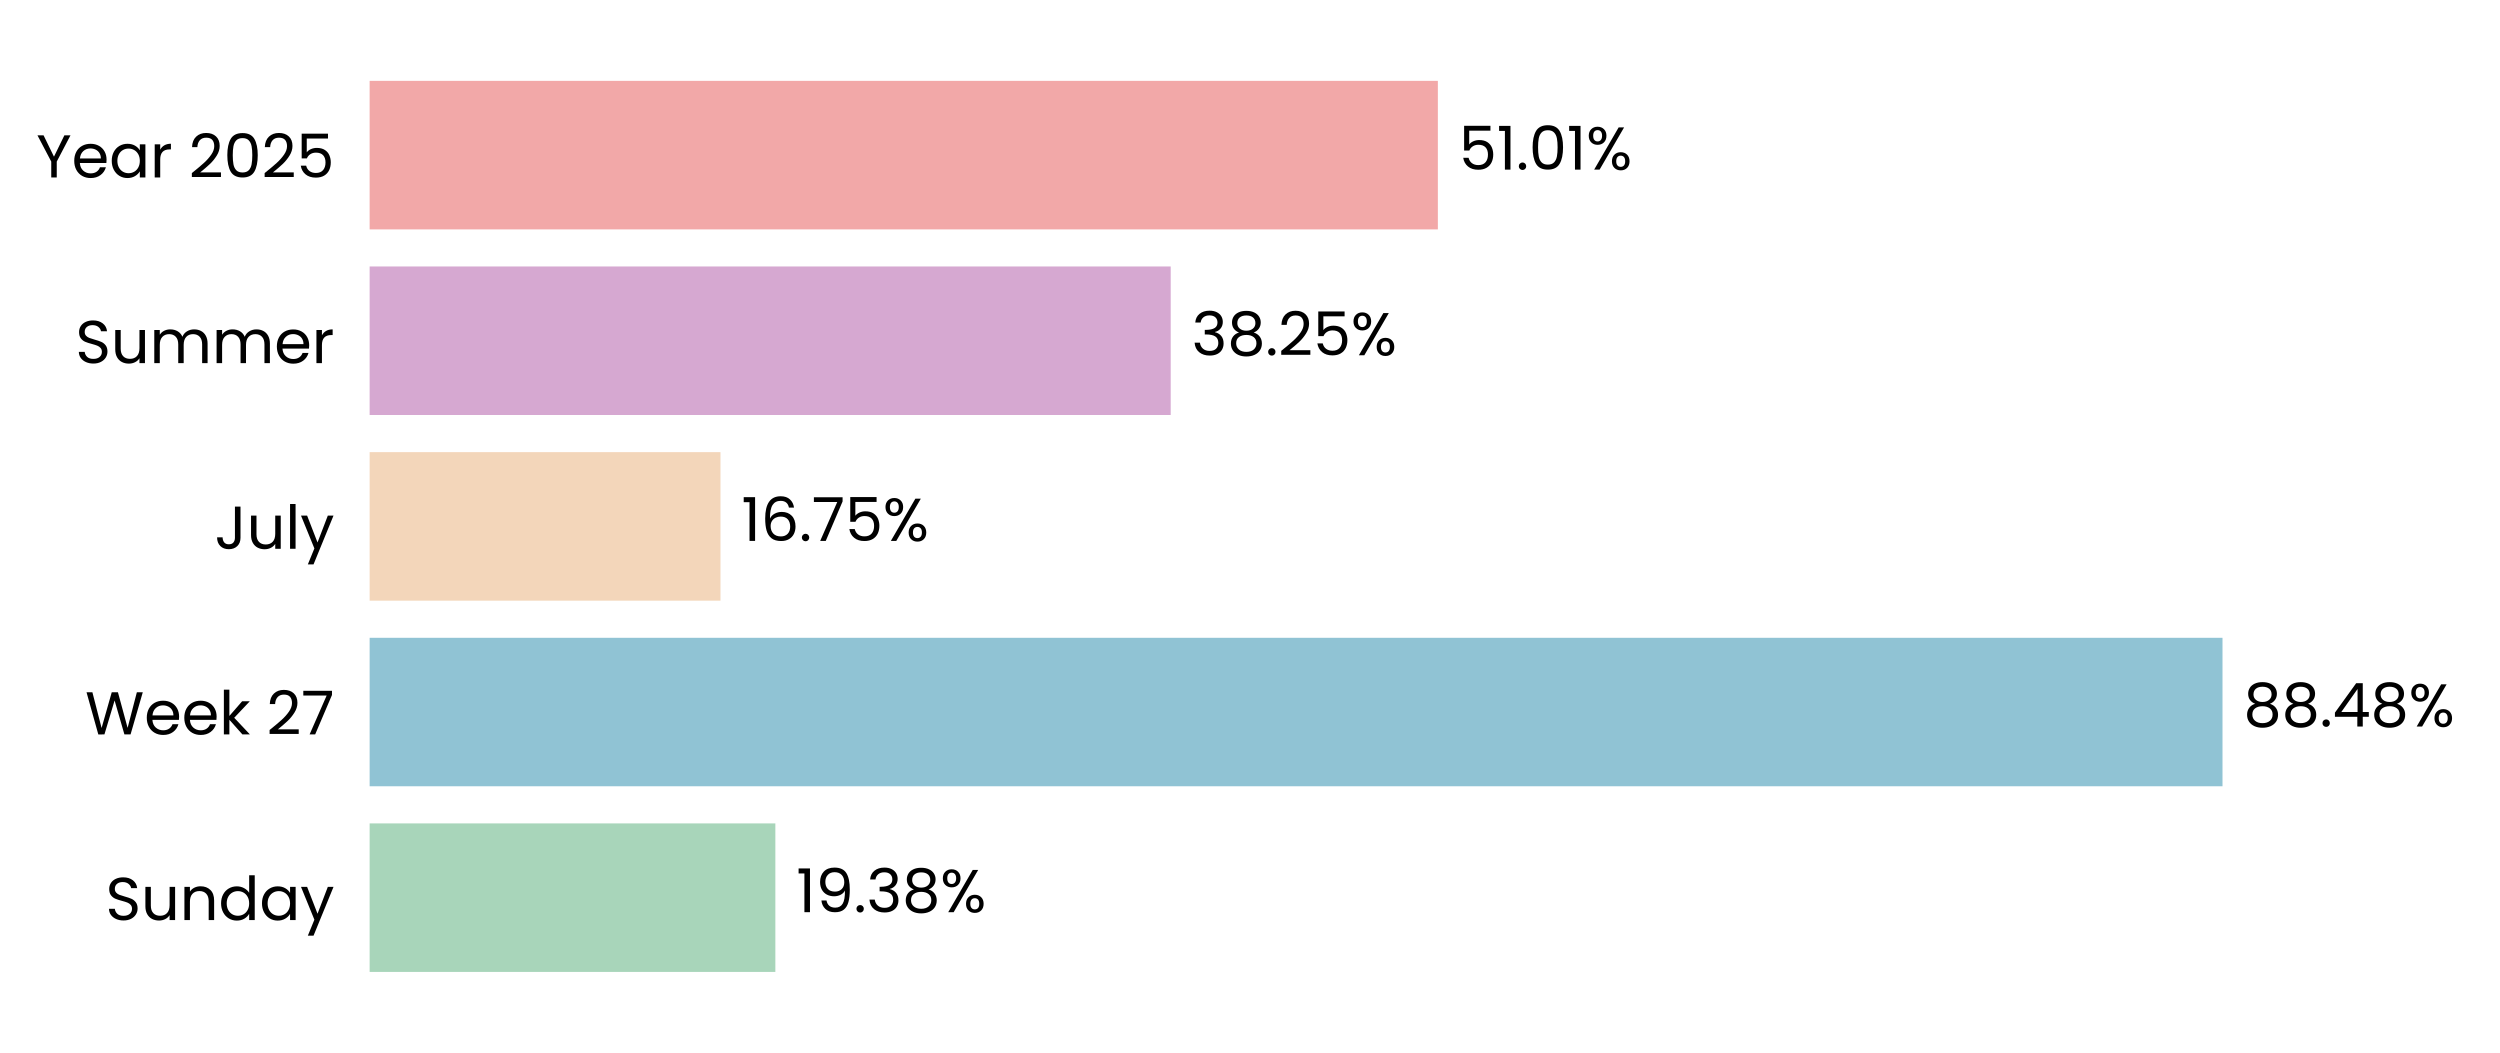
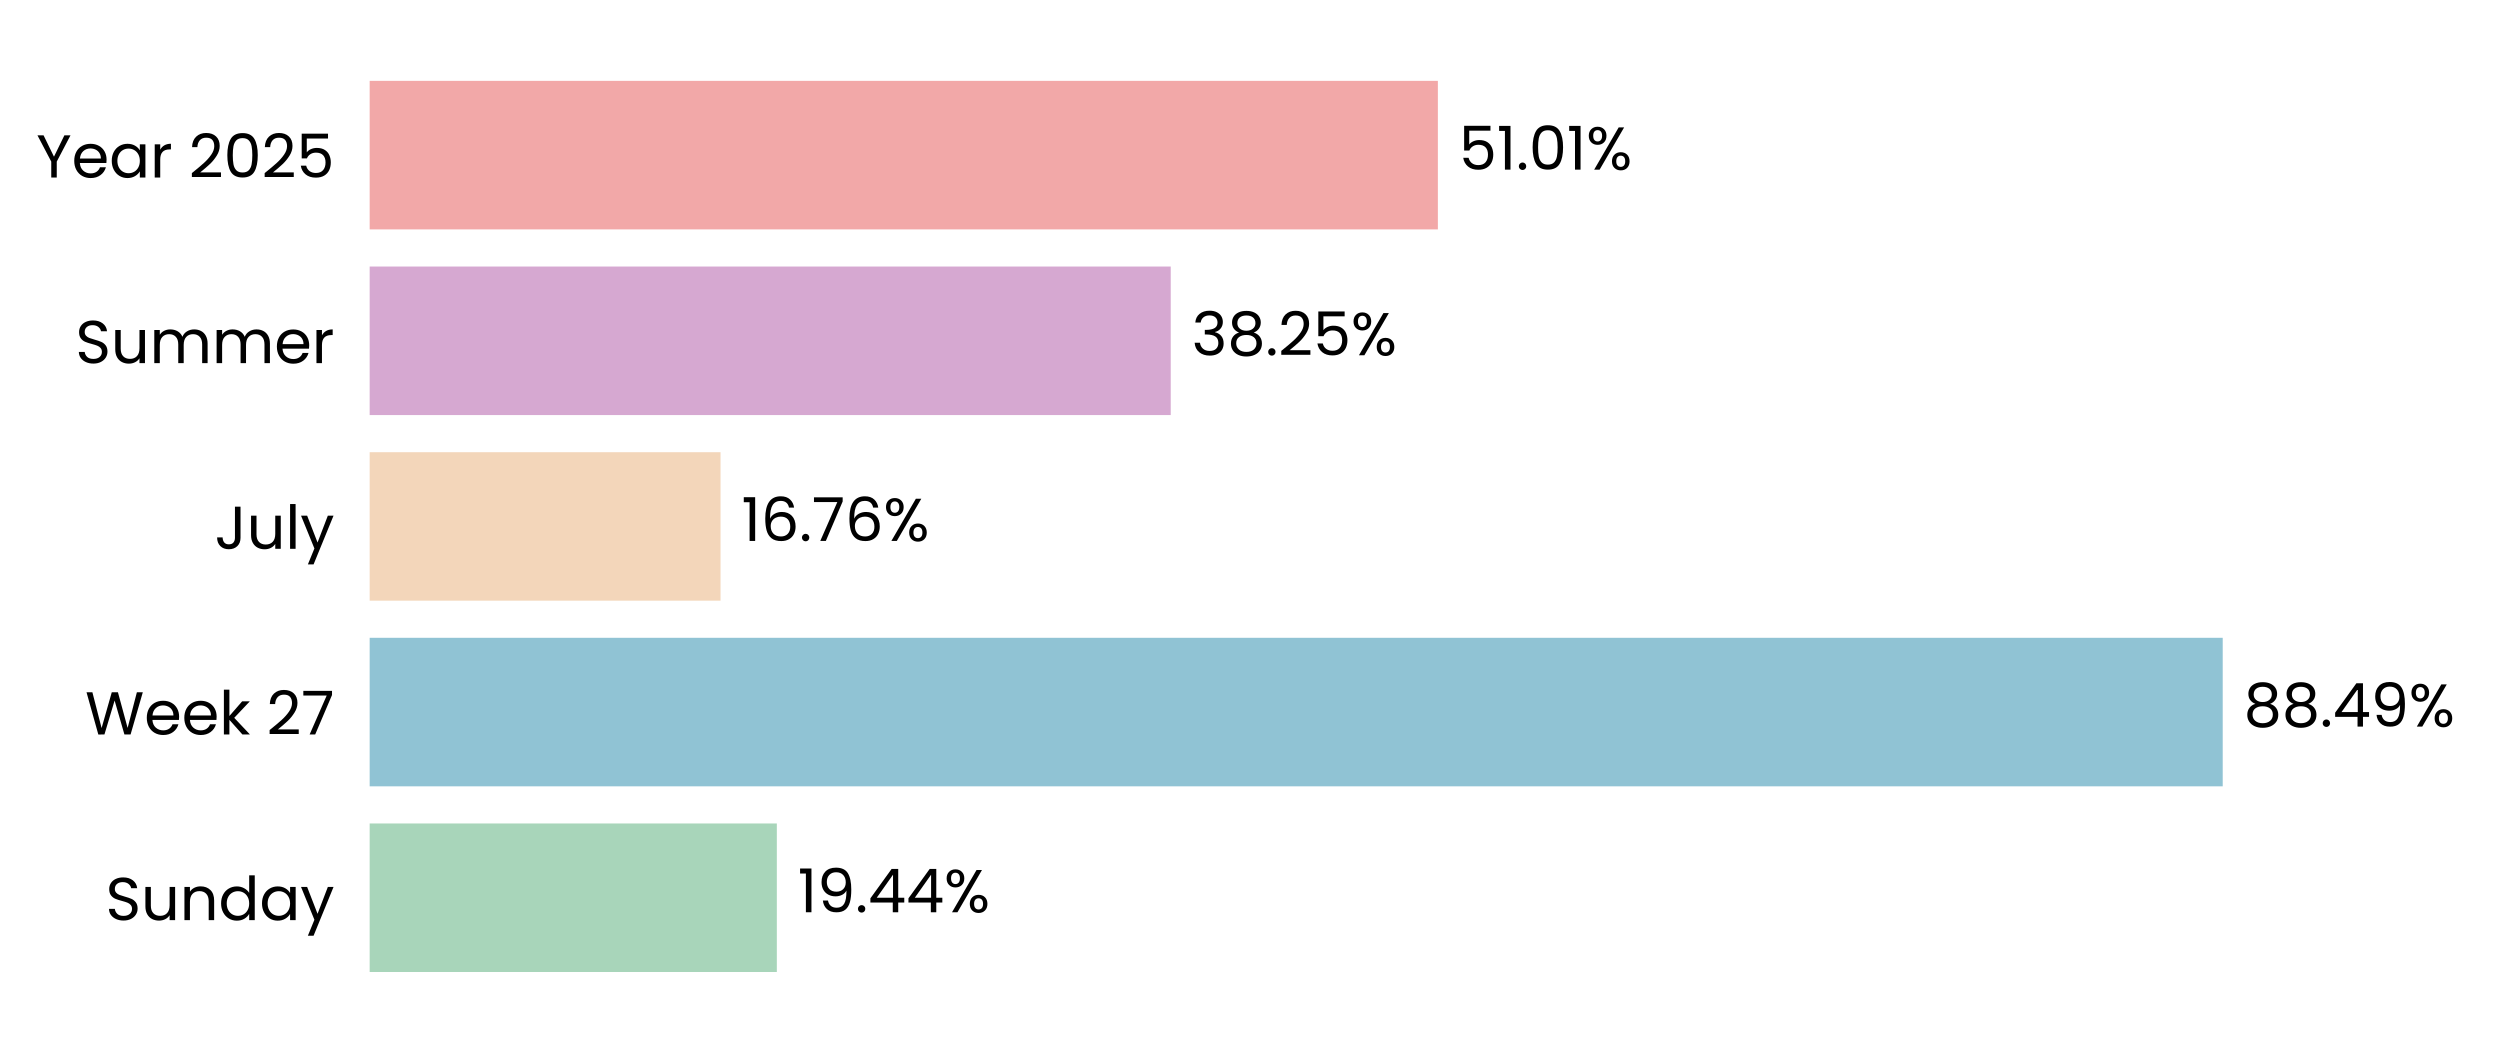
- <svg xmlns="http://www.w3.org/2000/svg" xmlns:xlink="http://www.w3.org/1999/xlink" width="495.834pt" height="208.8pt" viewBox="0 0 495.834 208.8" version="1.1">
+ <svg xmlns="http://www.w3.org/2000/svg" xmlns:xlink="http://www.w3.org/1999/xlink" width="495.795pt" height="208.8pt" viewBox="0 0 495.795 208.8" version="1.1">
  <defs>
    <style type="text/css">*{stroke-linejoin: round; stroke-linecap: butt}</style>
  </defs>
  <g id="figure_1">
    <g id="patch_1">
-       <path d="M 0 208.8  L 495.834 208.8  L 495.834 0  L 0 0  L 0 208.8  z " style="fill: none" />
+       <path d="M 0 208.8  L 495.795 208.8  L 495.795 0  L 0 0  L 0 208.8  z " style="fill: none" />
    </g>
    <g id="axes_1">
      <g id="patch_2">
-         <path d="M 73.311 201.6  L 488.634 201.6  L 488.634 7.2  L 73.311 7.2  L 73.311 201.6  z " style="fill: none" />
+         <path d="M 73.311 201.6  L 488.595 201.6  L 488.595 7.2  L 73.311 7.2  L 73.311 201.6  z " style="fill: none" />
      </g>
      <g id="patch_3">
-         <path d="M 73.311 192.764  L 153.78 192.764  L 153.78 163.309  L 73.311 163.309  z " clip-path="url(#pa9a7c1068e)" style="fill: #a8d5ba" />
+         <path d="M 73.311 192.764  L 154.061 192.764  L 154.061 163.309  L 73.311 163.309  z " clip-path="url(#p5e2364d1e5)" style="fill: #a8d5ba" />
      </g>
      <g id="patch_4">
-         <path d="M 73.311 155.945  L 440.798 155.945  L 440.798 126.491  L 73.311 126.491  z " clip-path="url(#pa9a7c1068e)" style="fill: #90c3d4" />
+         <path d="M 73.311 155.945  L 440.805 155.945  L 440.805 126.491  L 73.311 126.491  z " clip-path="url(#p5e2364d1e5)" style="fill: #90c3d4" />
      </g>
      <g id="patch_5">
-         <path d="M 73.311 119.127  L 142.895 119.127  L 142.895 89.673  L 73.311 89.673  z " clip-path="url(#pa9a7c1068e)" style="fill: #f3d6ba" />
+         <path d="M 73.311 119.127  L 142.897 119.127  L 142.897 89.673  L 73.311 89.673  z " clip-path="url(#p5e2364d1e5)" style="fill: #f3d6ba" />
      </g>
      <g id="patch_6">
-         <path d="M 73.311 82.309  L 232.189 82.309  L 232.189 52.855  L 73.311 52.855  z " clip-path="url(#pa9a7c1068e)" style="fill: #d6a8d1" />
+         <path d="M 73.311 82.309  L 232.177 82.309  L 232.177 52.855  L 73.311 52.855  z " clip-path="url(#p5e2364d1e5)" style="fill: #d6a8d1" />
      </g>
      <g id="patch_7">
-         <path d="M 73.311 45.491  L 285.176 45.491  L 285.176 16.036  L 73.311 16.036  z " clip-path="url(#pa9a7c1068e)" style="fill: #f2a8a8" />
+         <path d="M 73.311 45.491  L 285.157 45.491  L 285.157 16.036  L 73.311 16.036  z " clip-path="url(#p5e2364d1e5)" style="fill: #f2a8a8" />
      </g>
      <g id="matplotlib.axis_1">
        <g id="ytick_1">
          <g id="text_1">
            <g transform="translate(20.92875 182.4764) scale(0.12 -0.12)">
              <defs>
                <path id="Poppins-Regular-53" d="M 1907 -45  Q 1466 -45 1117 112  Q 768 269 569 547  Q 371 826 365 1190  L 986 1190  Q 1018 877 1245 662  Q 1472 448 1907 448  Q 2323 448 2563 656  Q 2803 864 2803 1190  Q 2803 1446 2662 1606  Q 2522 1766 2310 1849  Q 2099 1933 1741 2029  Q 1299 2144 1033 2259  Q 768 2374 579 2620  Q 390 2867 390 3283  Q 390 3648 576 3929  Q 762 4211 1098 4364  Q 1434 4518 1869 4518  Q 2496 4518 2896 4204  Q 3296 3891 3347 3373  L 2707 3373  Q 2675 3629 2438 3824  Q 2202 4019 1811 4019  Q 1446 4019 1216 3830  Q 986 3642 986 3302  Q 986 3059 1123 2905  Q 1261 2752 1462 2672  Q 1664 2592 2029 2490  Q 2470 2368 2739 2249  Q 3008 2131 3200 1884  Q 3392 1638 3392 1216  Q 3392 890 3219 602  Q 3046 314 2707 134  Q 2368 -45 1907 -45  z " transform="scale(0.015625)" />
                <path id="Poppins-Regular-75" d="M 3603 3507  L 3603 0  L 3021 0  L 3021 518  Q 2854 250 2556 99  Q 2259 -51 1901 -51  Q 1491 -51 1164 118  Q 838 288 649 627  Q 461 966 461 1453  L 461 3507  L 1037 3507  L 1037 1530  Q 1037 1011 1299 732  Q 1562 454 2016 454  Q 2483 454 2752 742  Q 3021 1030 3021 1581  L 3021 3507  L 3603 3507  z " transform="scale(0.015625)" />
                <path id="Poppins-Regular-6e" d="M 2202 3571  Q 2842 3571 3238 3184  Q 3635 2797 3635 2067  L 3635 0  L 3059 0  L 3059 1984  Q 3059 2509 2796 2787  Q 2534 3066 2080 3066  Q 1619 3066 1347 2778  Q 1075 2490 1075 1939  L 1075 0  L 493 0  L 493 3507  L 1075 3507  L 1075 3008  Q 1248 3277 1545 3424  Q 1843 3571 2202 3571  z " transform="scale(0.015625)" />
                <path id="Poppins-Regular-64" d="M 275 1766  Q 275 2304 492 2710  Q 710 3117 1091 3341  Q 1472 3565 1946 3565  Q 2355 3565 2707 3376  Q 3059 3187 3245 2880  L 3245 4736  L 3834 4736  L 3834 0  L 3245 0  L 3245 659  Q 3072 346 2733 144  Q 2394 -58 1939 -58  Q 1472 -58 1091 172  Q 710 403 492 819  Q 275 1235 275 1766  z M 3245 1760  Q 3245 2157 3085 2451  Q 2925 2746 2653 2902  Q 2381 3059 2054 3059  Q 1728 3059 1459 2905  Q 1190 2752 1030 2457  Q 870 2163 870 1766  Q 870 1363 1030 1065  Q 1190 768 1459 611  Q 1728 454 2054 454  Q 2381 454 2653 611  Q 2925 768 3085 1065  Q 3245 1363 3245 1760  z " transform="scale(0.015625)" />
                <path id="Poppins-Regular-61" d="M 275 1766  Q 275 2304 492 2710  Q 710 3117 1091 3341  Q 1472 3565 1939 3565  Q 2400 3565 2739 3366  Q 3078 3168 3245 2867  L 3245 3507  L 3834 3507  L 3834 0  L 3245 0  L 3245 653  Q 3072 346 2729 144  Q 2387 -58 1933 -58  Q 1466 -58 1088 172  Q 710 403 492 819  Q 275 1235 275 1766  z M 3245 1760  Q 3245 2157 3085 2451  Q 2925 2746 2653 2902  Q 2381 3059 2054 3059  Q 1728 3059 1459 2905  Q 1190 2752 1030 2457  Q 870 2163 870 1766  Q 870 1363 1030 1065  Q 1190 768 1459 611  Q 1728 454 2054 454  Q 2381 454 2653 611  Q 2925 768 3085 1065  Q 3245 1363 3245 1760  z " transform="scale(0.015625)" />
                <path id="Poppins-Regular-79" d="M 3514 3507  L 1402 -1651  L 800 -1651  L 1491 38  L 77 3507  L 723 3507  L 1824 666  L 2912 3507  L 3514 3507  z " transform="scale(0.015625)" />
              </defs>
              <use xlink:href="#Poppins-Regular-53" />
              <use xlink:href="#Poppins-Regular-75" transform="translate(58.7 0)" />
              <use xlink:href="#Poppins-Regular-6e" transform="translate(122.7 0)" />
              <use xlink:href="#Poppins-Regular-64" transform="translate(186.7 0)" />
              <use xlink:href="#Poppins-Regular-61" transform="translate(254.3 0)" />
              <use xlink:href="#Poppins-Regular-79" transform="translate(321.8999 0)" />
            </g>
          </g>
        </g>
        <g id="ytick_2">
          <g id="text_2">
            <g transform="translate(16.88437 145.6582) scale(0.12 -0.12)">
              <defs>
                <path id="Poppins-Regular-57" d="M 6099 4461  L 4806 0  L 4154 0  L 3117 3590  L 2042 0  L 1395 -6  L 147 4461  L 768 4461  L 1741 678  L 2816 4461  L 3469 4461  L 4493 691  L 5472 4461  L 6099 4461  z " transform="scale(0.015625)" />
                <path id="Poppins-Regular-65" d="M 3693 1888  Q 3693 1722 3674 1536  L 870 1536  Q 902 1018 1225 726  Q 1549 435 2010 435  Q 2387 435 2640 611  Q 2893 787 2995 1082  L 3622 1082  Q 3482 576 3059 259  Q 2637 -58 2010 -58  Q 1510 -58 1116 166  Q 723 390 499 803  Q 275 1216 275 1760  Q 275 2304 492 2713  Q 710 3123 1104 3344  Q 1498 3565 2010 3565  Q 2509 3565 2893 3347  Q 3277 3130 3485 2749  Q 3693 2368 3693 1888  z M 3091 2010  Q 3091 2342 2944 2582  Q 2797 2822 2544 2947  Q 2291 3072 1984 3072  Q 1542 3072 1232 2790  Q 922 2509 877 2010  L 3091 2010  z " transform="scale(0.015625)" />
                <path id="Poppins-Regular-6b" d="M 2451 0  L 1075 1549  L 1075 0  L 493 0  L 493 4736  L 1075 4736  L 1075 1952  L 2426 3507  L 3238 3507  L 1587 1760  L 3245 0  L 2451 0  z " transform="scale(0.015625)" />
                <path id="Poppins-Regular-20" transform="scale(0.015625)" />
                <path id="Poppins-Regular-32" d="M 326 467  Q 1139 1120 1600 1539  Q 2061 1958 2377 2416  Q 2694 2874 2694 3315  Q 2694 3731 2492 3971  Q 2291 4211 1843 4211  Q 1408 4211 1168 3939  Q 928 3667 909 3213  L 346 3213  Q 371 3930 780 4320  Q 1190 4710 1837 4710  Q 2496 4710 2883 4345  Q 3270 3981 3270 3341  Q 3270 2810 2953 2307  Q 2637 1805 2233 1424  Q 1830 1043 1203 538  L 3405 538  L 3405 51  L 326 51  L 326 467  z " transform="scale(0.015625)" />
                <path id="Poppins-Regular-37" d="M 3245 4173  L 1466 0  L 877 0  L 2682 4115  L 211 4115  L 211 4614  L 3245 4614  L 3245 4173  z " transform="scale(0.015625)" />
              </defs>
              <use xlink:href="#Poppins-Regular-57" />
              <use xlink:href="#Poppins-Regular-65" transform="translate(97.59999 0)" />
              <use xlink:href="#Poppins-Regular-65" transform="translate(159.6 0)" />
              <use xlink:href="#Poppins-Regular-6b" transform="translate(221.6 0)" />
              <use xlink:href="#Poppins-Regular-20" transform="translate(273.0999 0)" />
              <use xlink:href="#Poppins-Regular-32" transform="translate(299.7999 0)" />
              <use xlink:href="#Poppins-Regular-37" transform="translate(357.2999 0)" />
            </g>
          </g>
        </g>
        <g id="ytick_3">
          <g id="text_3">
            <g transform="translate(42.56437 108.84) scale(0.12 -0.12)">
              <defs>
                <path id="Poppins-Regular-4a" d="M 2739 4461  L 2739 1165  Q 2739 614 2400 284  Q 2061 -45 1504 -45  Q 941 -45 601 291  Q 262 627 262 1210  L 845 1210  Q 851 883 1014 678  Q 1178 474 1504 474  Q 1830 474 1990 669  Q 2150 864 2150 1165  L 2150 4461  L 2739 4461  z " transform="scale(0.015625)" />
                <path id="Poppins-Regular-6c" d="M 1075 4736  L 1075 0  L 493 0  L 493 4736  L 1075 4736  z " transform="scale(0.015625)" />
              </defs>
              <use xlink:href="#Poppins-Regular-4a" />
              <use xlink:href="#Poppins-Regular-75" transform="translate(52.99999 0)" />
              <use xlink:href="#Poppins-Regular-6c" transform="translate(117 0)" />
              <use xlink:href="#Poppins-Regular-79" transform="translate(141.6 0)" />
            </g>
          </g>
        </g>
        <g id="ytick_4">
          <g id="text_4">
            <g transform="translate(14.95125 72.02182) scale(0.12 -0.12)">
              <defs>
                <path id="Poppins-Regular-6d" d="M 4710 3571  Q 5120 3571 5440 3401  Q 5760 3232 5945 2893  Q 6131 2554 6131 2067  L 6131 0  L 5555 0  L 5555 1984  Q 5555 2509 5296 2787  Q 5037 3066 4595 3066  Q 4141 3066 3872 2774  Q 3603 2483 3603 1933  L 3603 0  L 3027 0  L 3027 1984  Q 3027 2509 2768 2787  Q 2509 3066 2067 3066  Q 1613 3066 1344 2774  Q 1075 2483 1075 1933  L 1075 0  L 493 0  L 493 3507  L 1075 3507  L 1075 3002  Q 1248 3277 1539 3424  Q 1830 3571 2182 3571  Q 2624 3571 2963 3372  Q 3302 3174 3469 2790  Q 3616 3162 3955 3366  Q 4294 3571 4710 3571  z " transform="scale(0.015625)" />
                <path id="Poppins-Regular-72" d="M 1075 2938  Q 1229 3238 1513 3404  Q 1798 3571 2208 3571  L 2208 2970  L 2054 2970  Q 1075 2970 1075 1907  L 1075 0  L 493 0  L 493 3507  L 1075 3507  L 1075 2938  z " transform="scale(0.015625)" />
              </defs>
              <use xlink:href="#Poppins-Regular-53" />
              <use xlink:href="#Poppins-Regular-75" transform="translate(58.7 0)" />
              <use xlink:href="#Poppins-Regular-6d" transform="translate(122.7 0)" />
              <use xlink:href="#Poppins-Regular-6d" transform="translate(225.7 0)" />
              <use xlink:href="#Poppins-Regular-65" transform="translate(328.7 0)" />
              <use xlink:href="#Poppins-Regular-72" transform="translate(390.6999 0)" />
            </g>
          </g>
        </g>
        <g id="ytick_5">
          <g id="text_5">
            <g transform="translate(7.2 35.20364) scale(0.12 -0.12)">
              <defs>
                <path id="Poppins-Regular-59" d="M 3616 4461  L 2163 1683  L 2163 0  L 1581 0  L 1581 1683  L 122 4461  L 768 4461  L 1869 2202  L 2970 4461  L 3616 4461  z " transform="scale(0.015625)" />
                <path id="Poppins-Regular-30" d="M 397 2362  Q 397 3462 755 4080  Q 1114 4698 2010 4698  Q 2899 4698 3257 4080  Q 3616 3462 3616 2362  Q 3616 1242 3257 621  Q 2899 0 2010 0  Q 1114 0 755 621  Q 397 1242 397 2362  z M 3040 2362  Q 3040 2918 2966 3305  Q 2893 3693 2665 3929  Q 2438 4166 2010 4166  Q 1574 4166 1347 3929  Q 1120 3693 1046 3305  Q 973 2918 973 2362  Q 973 1786 1046 1395  Q 1120 1005 1347 768  Q 1574 531 2010 531  Q 2438 531 2665 768  Q 2893 1005 2966 1395  Q 3040 1786 3040 2362  z " transform="scale(0.015625)" />
                <path id="Poppins-Regular-35" d="M 3347 4122  L 1101 4122  L 1101 2662  Q 1248 2867 1536 2998  Q 1824 3130 2157 3130  Q 2688 3130 3021 2909  Q 3354 2688 3498 2339  Q 3642 1990 3642 1600  Q 3642 1139 3469 774  Q 3296 410 2941 198  Q 2586 -13 2061 -13  Q 1389 -13 973 332  Q 557 678 467 1254  L 1037 1254  Q 1120 890 1389 685  Q 1658 480 2067 480  Q 2573 480 2829 784  Q 3085 1088 3085 1587  Q 3085 2086 2829 2358  Q 2573 2630 2074 2630  Q 1734 2630 1481 2467  Q 1229 2304 1114 2022  L 563 2022  L 563 4634  L 3347 4634  L 3347 4122  z " transform="scale(0.015625)" />
              </defs>
              <use xlink:href="#Poppins-Regular-59" />
              <use xlink:href="#Poppins-Regular-65" transform="translate(58.39999 0)" />
              <use xlink:href="#Poppins-Regular-61" transform="translate(120.4 0)" />
              <use xlink:href="#Poppins-Regular-72" transform="translate(188 0)" />
              <use xlink:href="#Poppins-Regular-20" transform="translate(225.3 0)" />
              <use xlink:href="#Poppins-Regular-32" transform="translate(252 0)" />
              <use xlink:href="#Poppins-Regular-30" transform="translate(309.4999 0)" />
              <use xlink:href="#Poppins-Regular-32" transform="translate(372.2999 0)" />
              <use xlink:href="#Poppins-Regular-35" transform="translate(429.7999 0)" />
            </g>
          </g>
        </g>
      </g>
      <g id="text_6">
-         <g transform="translate(157.9333 180.9164) scale(0.12 -0.12)">
+         <g transform="translate(158.2138 180.9164) scale(0.12 -0.12)">
          <defs>
            <path id="Poppins-Regular-31" d="M 243 4096  L 243 4627  L 1446 4627  L 1446 0  L 858 0  L 858 4096  L 243 4096  z " transform="scale(0.015625)" />
            <path id="Poppins-Regular-39" d="M 1146 1242  Q 1210 877 1443 678  Q 1677 480 2074 480  Q 2605 480 2857 896  Q 3110 1312 3098 2298  Q 2963 2010 2649 1846  Q 2336 1683 1952 1683  Q 1523 1683 1187 1859  Q 851 2035 659 2374  Q 467 2714 467 3194  Q 467 3878 864 4297  Q 1261 4717 1990 4717  Q 2886 4717 3248 4134  Q 3610 3552 3610 2400  Q 3610 1594 3466 1069  Q 3322 544 2979 269  Q 2637 -6 2042 -6  Q 1389 -6 1024 346  Q 659 698 608 1242  L 1146 1242  z M 2048 2176  Q 2477 2176 2752 2441  Q 3027 2707 3027 3162  Q 3027 3642 2758 3936  Q 2490 4230 2003 4230  Q 1555 4230 1289 3948  Q 1024 3667 1024 3206  Q 1024 2739 1286 2457  Q 1549 2176 2048 2176  z " transform="scale(0.015625)" />
            <path id="Poppins-Regular-2e" d="M 678 -38  Q 512 -38 397 77  Q 282 192 282 358  Q 282 525 397 640  Q 512 755 678 755  Q 838 755 950 640  Q 1062 525 1062 358  Q 1062 192 950 77  Q 838 -38 678 -38  z " transform="scale(0.015625)" />
-             <path id="Poppins-Regular-33" d="M 384 3462  Q 429 4051 838 4384  Q 1248 4717 1901 4717  Q 2336 4717 2653 4560  Q 2970 4403 3133 4134  Q 3296 3866 3296 3526  Q 3296 3130 3069 2842  Q 2842 2554 2477 2470  L 2477 2438  Q 2893 2336 3136 2035  Q 3379 1734 3379 1248  Q 3379 883 3212 592  Q 3046 301 2713 134  Q 2381 -32 1914 -32  Q 1235 -32 800 323  Q 365 678 314 1331  L 877 1331  Q 922 947 1190 704  Q 1459 461 1907 461  Q 2355 461 2588 694  Q 2822 928 2822 1299  Q 2822 1779 2502 1990  Q 2182 2202 1536 2202  L 1389 2202  L 1389 2688  L 1542 2688  Q 2131 2694 2432 2883  Q 2733 3072 2733 3469  Q 2733 3808 2512 4013  Q 2291 4218 1882 4218  Q 1485 4218 1241 4013  Q 998 3808 954 3462  L 384 3462  z " transform="scale(0.015625)" />
-             <path id="Poppins-Regular-38" d="M 1242 2406  Q 883 2547 691 2816  Q 499 3085 499 3469  Q 499 3814 672 4092  Q 845 4371 1187 4534  Q 1530 4698 2016 4698  Q 2502 4698 2844 4534  Q 3187 4371 3363 4092  Q 3539 3814 3539 3469  Q 3539 3098 3340 2819  Q 3142 2541 2797 2406  Q 3194 2285 3427 1981  Q 3661 1677 3661 1248  Q 3661 832 3456 521  Q 3251 211 2876 41  Q 2502 -128 2016 -128  Q 1530 -128 1162 41  Q 794 211 589 521  Q 384 832 384 1248  Q 384 1677 614 1984  Q 845 2291 1242 2406  z M 2976 3398  Q 2976 3789 2720 4000  Q 2464 4211 2016 4211  Q 1574 4211 1318 4000  Q 1062 3789 1062 3392  Q 1062 3034 1328 2816  Q 1594 2598 2016 2598  Q 2445 2598 2710 2819  Q 2976 3040 2976 3398  z M 2016 2150  Q 1542 2150 1241 1929  Q 941 1709 941 1267  Q 941 858 1232 608  Q 1523 358 2016 358  Q 2509 358 2797 608  Q 3085 858 3085 1267  Q 3085 1696 2790 1923  Q 2496 2150 2016 2150  z " transform="scale(0.015625)" />
+             <path id="Poppins-Regular-34" d="M 256 1030  L 256 1472  L 2502 4582  L 3200 4582  L 3200 1536  L 3840 1536  L 3840 1030  L 3200 1030  L 3200 0  L 2624 0  L 2624 1030  L 256 1030  z M 2650 3974  L 928 1536  L 2650 1536  L 2650 3974  z " transform="scale(0.015625)" />
            <path id="Poppins-Regular-25" d="M 269 3584  Q 269 4019 531 4278  Q 794 4538 1203 4538  Q 1613 4538 1875 4278  Q 2138 4019 2138 3584  Q 2138 3142 1875 2883  Q 1613 2624 1203 2624  Q 794 2624 531 2883  Q 269 3142 269 3584  z M 4006 4467  L 1414 0  L 838 0  L 3430 4467  L 4006 4467  z M 1203 4179  Q 986 4179 861 4028  Q 736 3878 736 3584  Q 736 3290 861 3136  Q 986 2982 1203 2982  Q 1421 2982 1549 3139  Q 1677 3296 1677 3584  Q 1677 3878 1549 4028  Q 1421 4179 1203 4179  z M 2720 883  Q 2720 1325 2982 1584  Q 3245 1843 3654 1843  Q 4064 1843 4323 1584  Q 4582 1325 4582 883  Q 4582 448 4323 185  Q 4064 -77 3654 -77  Q 3245 -77 2982 182  Q 2720 442 2720 883  z M 3648 1478  Q 3430 1478 3302 1328  Q 3174 1178 3174 883  Q 3174 595 3302 444  Q 3430 294 3648 294  Q 3866 294 3994 444  Q 4122 595 4122 883  Q 4122 1178 3994 1328  Q 3866 1478 3648 1478  z " transform="scale(0.015625)" />
          </defs>
          <use xlink:href="#Poppins-Regular-31" />
          <use xlink:href="#Poppins-Regular-39" transform="translate(31.99998 0)" />
          <use xlink:href="#Poppins-Regular-2e" transform="translate(94.99997 0)" />
-           <use xlink:href="#Poppins-Regular-33" transform="translate(116 0)" />
-           <use xlink:href="#Poppins-Regular-38" transform="translate(174.8999 0)" />
-           <use xlink:href="#Poppins-Regular-25" transform="translate(237.9999 0)" />
+           <use xlink:href="#Poppins-Regular-34" transform="translate(116 0)" />
+           <use xlink:href="#Poppins-Regular-34" transform="translate(178.8999 0)" />
+           <use xlink:href="#Poppins-Regular-25" transform="translate(241.7999 0)" />
        </g>
      </g>
      <g id="text_7">
-         <g transform="translate(444.9509 144.0982) scale(0.12 -0.12)">
+         <g transform="translate(444.9575 144.0982) scale(0.12 -0.12)">
          <defs>
-             <path id="Poppins-Regular-34" d="M 256 1030  L 256 1472  L 2502 4582  L 3200 4582  L 3200 1536  L 3840 1536  L 3840 1030  L 3200 1030  L 3200 0  L 2624 0  L 2624 1030  L 256 1030  z M 2650 3974  L 928 1536  L 2650 1536  L 2650 3974  z " transform="scale(0.015625)" />
+             <path id="Poppins-Regular-38" d="M 1242 2406  Q 883 2547 691 2816  Q 499 3085 499 3469  Q 499 3814 672 4092  Q 845 4371 1187 4534  Q 1530 4698 2016 4698  Q 2502 4698 2844 4534  Q 3187 4371 3363 4092  Q 3539 3814 3539 3469  Q 3539 3098 3340 2819  Q 3142 2541 2797 2406  Q 3194 2285 3427 1981  Q 3661 1677 3661 1248  Q 3661 832 3456 521  Q 3251 211 2876 41  Q 2502 -128 2016 -128  Q 1530 -128 1162 41  Q 794 211 589 521  Q 384 832 384 1248  Q 384 1677 614 1984  Q 845 2291 1242 2406  z M 2976 3398  Q 2976 3789 2720 4000  Q 2464 4211 2016 4211  Q 1574 4211 1318 4000  Q 1062 3789 1062 3392  Q 1062 3034 1328 2816  Q 1594 2598 2016 2598  Q 2445 2598 2710 2819  Q 2976 3040 2976 3398  z M 2016 2150  Q 1542 2150 1241 1929  Q 941 1709 941 1267  Q 941 858 1232 608  Q 1523 358 2016 358  Q 2509 358 2797 608  Q 3085 858 3085 1267  Q 3085 1696 2790 1923  Q 2496 2150 2016 2150  z " transform="scale(0.015625)" />
          </defs>
          <use xlink:href="#Poppins-Regular-38" />
          <use xlink:href="#Poppins-Regular-38" transform="translate(63.09999 0)" />
          <use xlink:href="#Poppins-Regular-2e" transform="translate(126.2 0)" />
          <use xlink:href="#Poppins-Regular-34" transform="translate(147.2 0)" />
-           <use xlink:href="#Poppins-Regular-38" transform="translate(210.1 0)" />
-           <use xlink:href="#Poppins-Regular-25" transform="translate(273.2 0)" />
+           <use xlink:href="#Poppins-Regular-39" transform="translate(210.1 0)" />
+           <use xlink:href="#Poppins-Regular-25" transform="translate(273.0999 0)" />
        </g>
      </g>
      <g id="text_8">
-         <g transform="translate(147.0478 107.28) scale(0.12 -0.12)">
+         <g transform="translate(147.0502 107.28) scale(0.12 -0.12)">
          <defs>
            <path id="Poppins-Regular-36" d="M 2976 3526  Q 2835 4237 2099 4237  Q 1530 4237 1248 3798  Q 966 3360 973 2355  Q 1120 2688 1462 2877  Q 1805 3066 2227 3066  Q 2886 3066 3280 2656  Q 3674 2246 3674 1523  Q 3674 1088 3504 742  Q 3334 397 2992 192  Q 2650 -13 2163 -13  Q 1504 -13 1133 281  Q 762 576 614 1094  Q 467 1613 467 2374  Q 467 4723 2106 4723  Q 2733 4723 3091 4384  Q 3450 4045 3514 3526  L 2976 3526  z M 2106 2573  Q 1830 2573 1587 2461  Q 1344 2349 1193 2121  Q 1043 1894 1043 1568  Q 1043 1082 1324 778  Q 1606 474 2131 474  Q 2579 474 2844 752  Q 3110 1030 3110 1504  Q 3110 2003 2854 2288  Q 2598 2573 2106 2573  z " transform="scale(0.015625)" />
          </defs>
          <use xlink:href="#Poppins-Regular-31" />
          <use xlink:href="#Poppins-Regular-36" transform="translate(31.99998 0)" />
          <use xlink:href="#Poppins-Regular-2e" transform="translate(95.49997 0)" />
          <use xlink:href="#Poppins-Regular-37" transform="translate(116.5 0)" />
-           <use xlink:href="#Poppins-Regular-35" transform="translate(171.0999 0)" />
-           <use xlink:href="#Poppins-Regular-25" transform="translate(233.8999 0)" />
+           <use xlink:href="#Poppins-Regular-36" transform="translate(171.0999 0)" />
+           <use xlink:href="#Poppins-Regular-25" transform="translate(234.5999 0)" />
        </g>
      </g>
      <g id="text_9">
-         <g transform="translate(236.3424 70.46182) scale(0.12 -0.12)">
+         <g transform="translate(236.3303 70.46182) scale(0.12 -0.12)">
+           <defs>
+             <path id="Poppins-Regular-33" d="M 384 3462  Q 429 4051 838 4384  Q 1248 4717 1901 4717  Q 2336 4717 2653 4560  Q 2970 4403 3133 4134  Q 3296 3866 3296 3526  Q 3296 3130 3069 2842  Q 2842 2554 2477 2470  L 2477 2438  Q 2893 2336 3136 2035  Q 3379 1734 3379 1248  Q 3379 883 3212 592  Q 3046 301 2713 134  Q 2381 -32 1914 -32  Q 1235 -32 800 323  Q 365 678 314 1331  L 877 1331  Q 922 947 1190 704  Q 1459 461 1907 461  Q 2355 461 2588 694  Q 2822 928 2822 1299  Q 2822 1779 2502 1990  Q 2182 2202 1536 2202  L 1389 2202  L 1389 2688  L 1542 2688  Q 2131 2694 2432 2883  Q 2733 3072 2733 3469  Q 2733 3808 2512 4013  Q 2291 4218 1882 4218  Q 1485 4218 1241 4013  Q 998 3808 954 3462  L 384 3462  z " transform="scale(0.015625)" />
+           </defs>
          <use xlink:href="#Poppins-Regular-33" />
          <use xlink:href="#Poppins-Regular-38" transform="translate(58.89999 0)" />
          <use xlink:href="#Poppins-Regular-2e" transform="translate(122 0)" />
          <use xlink:href="#Poppins-Regular-32" transform="translate(143 0)" />
          <use xlink:href="#Poppins-Regular-35" transform="translate(200.5 0)" />
          <use xlink:href="#Poppins-Regular-25" transform="translate(263.2999 0)" />
        </g>
      </g>
      <g id="text_10">
-         <g transform="translate(289.3289 33.64364) scale(0.12 -0.12)">
+         <g transform="translate(289.3095 33.64364) scale(0.12 -0.12)">
          <use xlink:href="#Poppins-Regular-35" />
          <use xlink:href="#Poppins-Regular-31" transform="translate(62.79999 0)" />
          <use xlink:href="#Poppins-Regular-2e" transform="translate(94.79997 0)" />
          <use xlink:href="#Poppins-Regular-30" transform="translate(115.8 0)" />
          <use xlink:href="#Poppins-Regular-31" transform="translate(178.5999 0)" />
          <use xlink:href="#Poppins-Regular-25" transform="translate(210.5999 0)" />
        </g>
      </g>
    </g>
  </g>
  <defs>
-     <clipPath id="pa9a7c1068e">
-       <rect x="73.311" y="7.2" width="415.323" height="194.4" />
+     <clipPath id="p5e2364d1e5">
+       <rect x="73.311" y="7.2" width="415.284" height="194.4" />
    </clipPath>
  </defs>
</svg>
